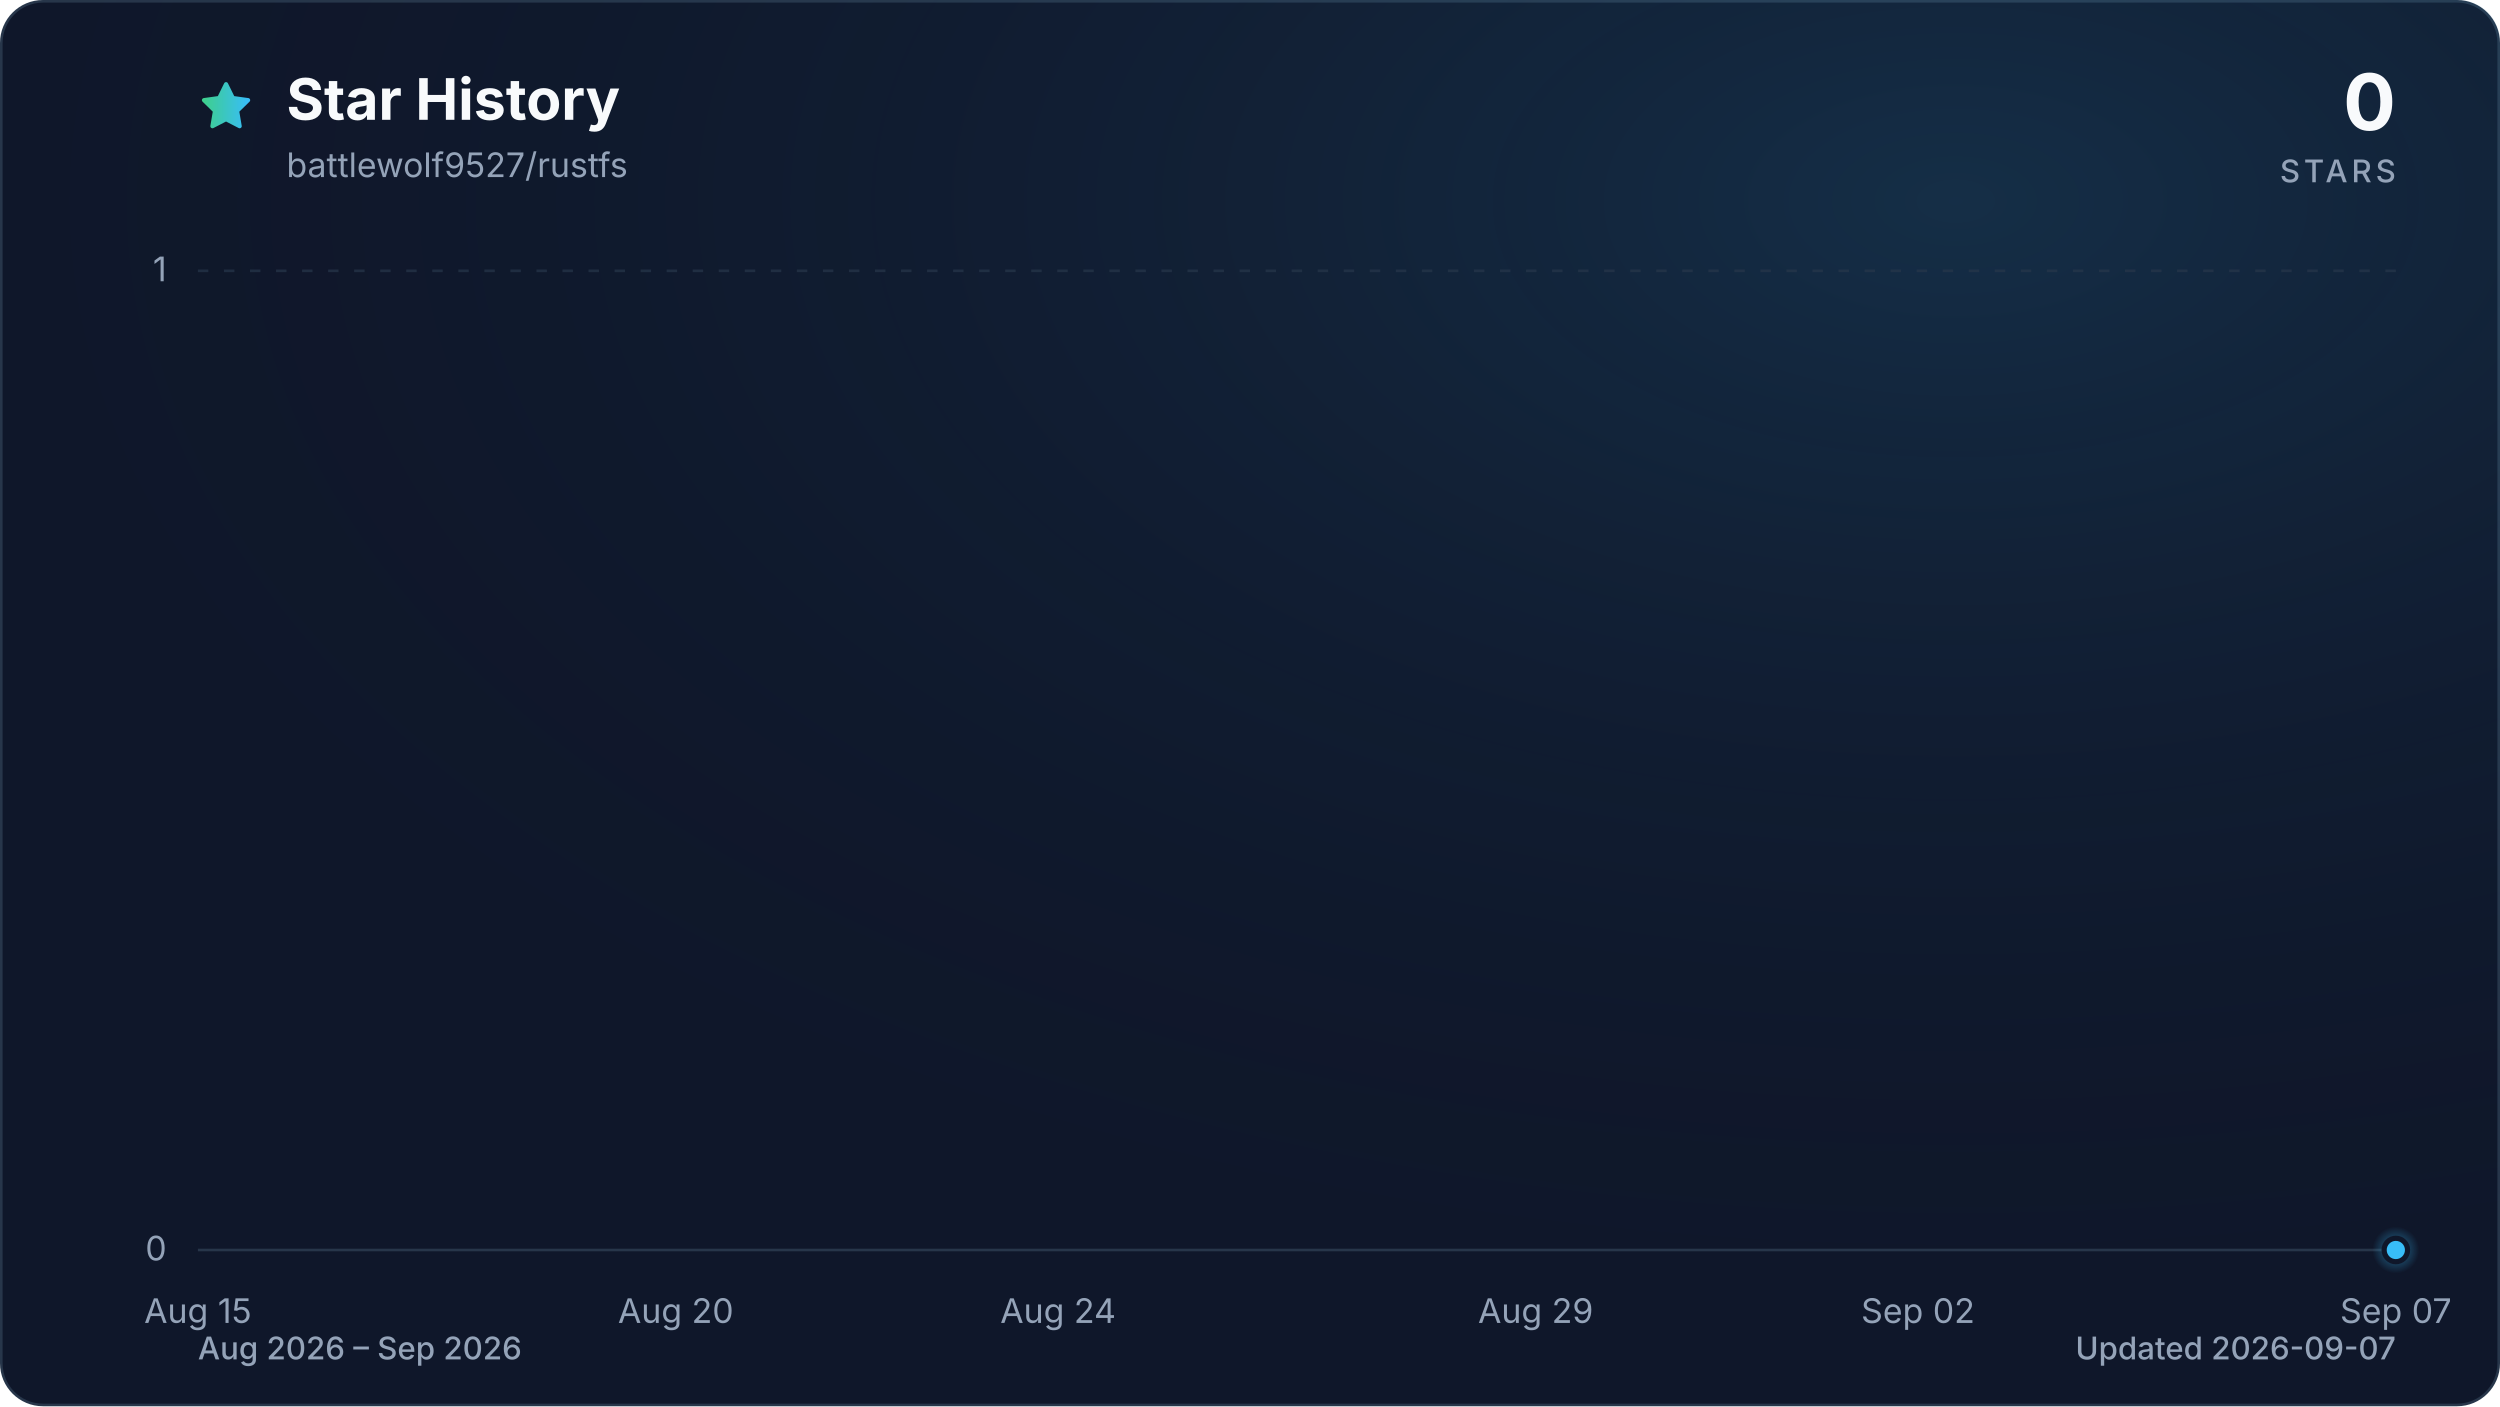
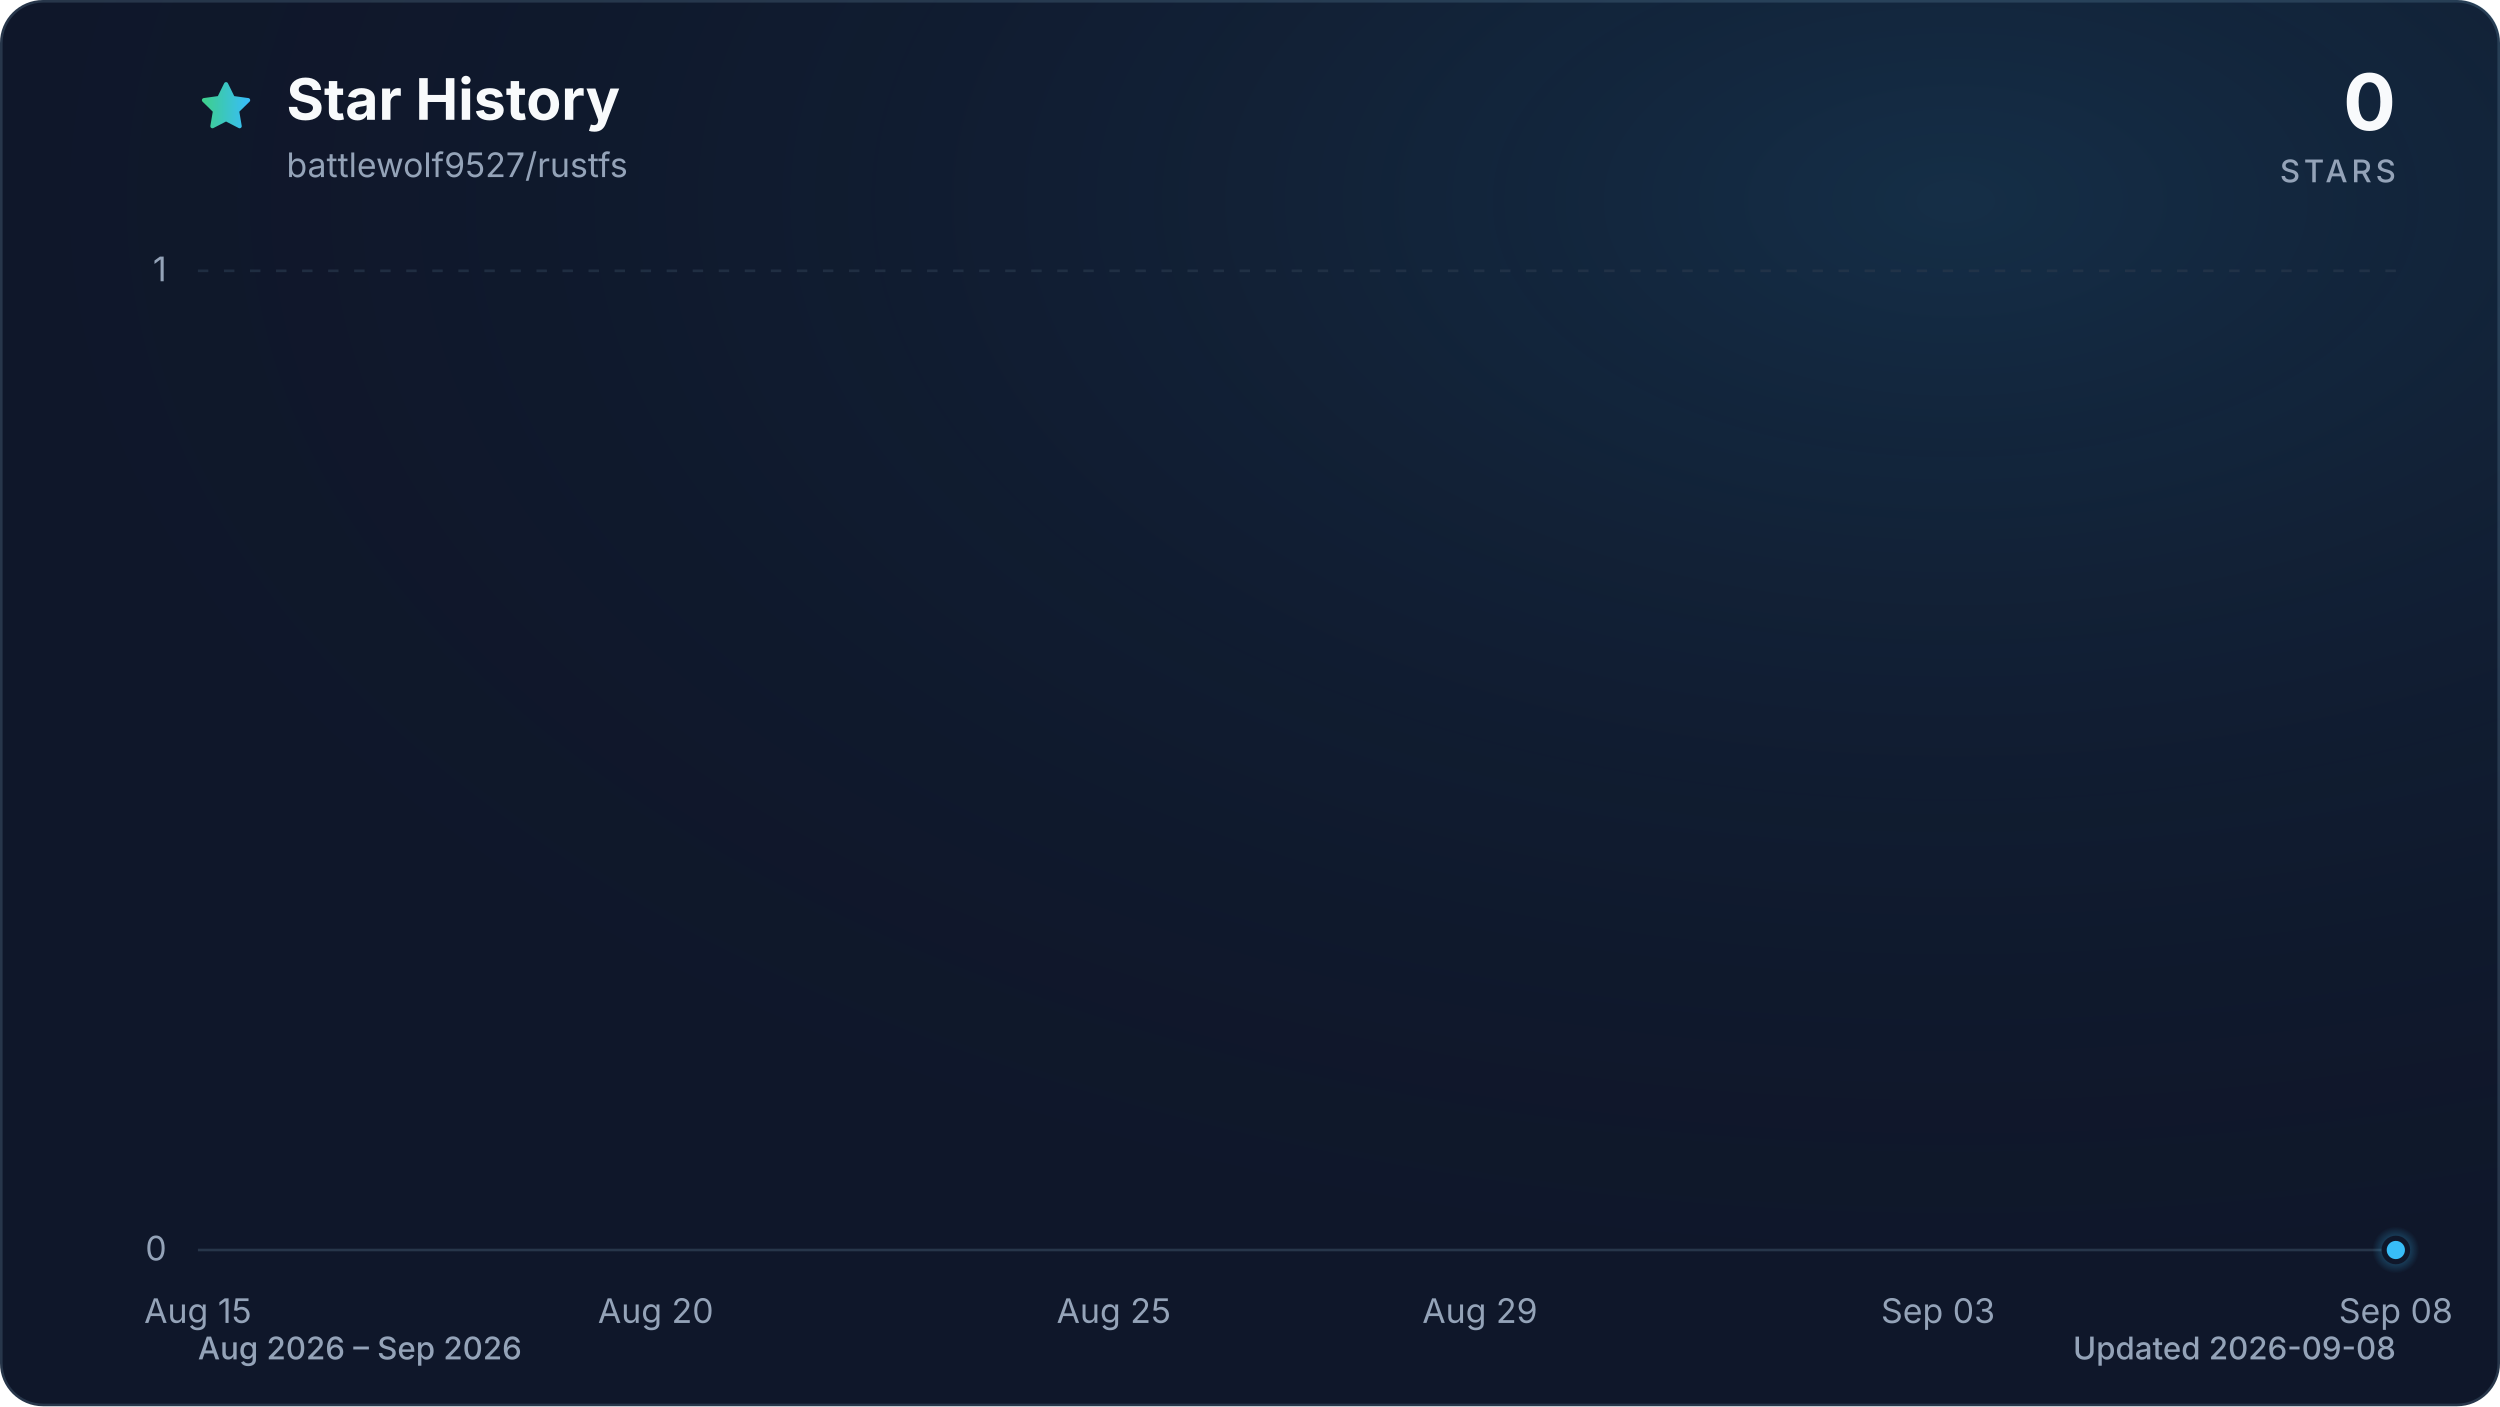
<svg xmlns="http://www.w3.org/2000/svg" viewBox="0 0 960 540" role="img" aria-labelledby="title description" data-style="gradient" data-variant="glow" data-animated="true">
  <defs>
    <linearGradient id="trend" x1="0" y1="0" x2="1" y2="0">
      <stop offset="0%" stop-color="#3ecf8e" />
      <stop offset="100%" stop-color="#38bdf8" />
    </linearGradient>
    <linearGradient id="area" x1="0" y1="0" x2="0" y2="1">
      <stop offset="0%" stop-color="#3ecf8e" stop-opacity="0.30" />
      <stop offset="55%" stop-color="#38bdf8" stop-opacity="0.10" />
      <stop offset="100%" stop-color="#38bdf8" stop-opacity="0.01" />
    </linearGradient>
    <radialGradient id="marker-halo" cx="50%" cy="50%" r="50%">
      <stop offset="0%" stop-color="#38bdf8" stop-opacity="0.55" />
      <stop offset="100%" stop-color="#38bdf8" stop-opacity="0" />
    </radialGradient>
    <radialGradient id="surface-glow" cx="78%" cy="14%" r="80%">
      <stop offset="0%" stop-color="#38bdf8" stop-opacity="0.14" />
      <stop offset="100%" stop-color="#0f172a" stop-opacity="0" />
    </radialGradient>
    <filter id="trend-glow" x="-20%" y="-20%" width="140%" height="140%">
      <feGaussianBlur stdDeviation="7" />
    </filter>
  </defs>
  <style>
.trend-enter{transform-box:fill-box;transform-origin:center;animation:trend-enter 520ms cubic-bezier(0.16,1,0.3,1)}
.marker-enter{transform-box:fill-box;transform-origin:center;animation:marker-enter 320ms cubic-bezier(0.16,1,0.3,1) 200ms both}
.marker-pulse{transform-box:fill-box;transform-origin:center;animation:marker-pulse 2.6s ease-out infinite}
@keyframes trend-enter{from{opacity:.35;transform:translateY(10px)}to{opacity:1;transform:translateY(0)}}
@keyframes marker-enter{from{opacity:0;transform:scale(.4)}to{opacity:1;transform:scale(1)}}
@keyframes marker-pulse{0%{opacity:.5;transform:scale(.7)}70%,100%{opacity:0;transform:scale(2.1)}}
@media (prefers-reduced-motion:reduce){.trend-enter,.marker-enter,.marker-pulse{animation:none!important}}
@media (prefers-reduced-motion:reduce){.marker-pulse{opacity:0}}
</style>
  <rect x="0.5" y="0.5" width="959" height="539" fill="#0f172a" stroke="#27364a" stroke-width="1" rx="16" />
  <rect width="960" height="540" fill="url(#surface-glow)" rx="16" />
  <path d="M12 2.6l2.9 5.9 6.5.9-4.7 4.6 1.1 6.5-5.8-3-5.8 3 1.1-6.5-4.7-4.6 6.5-.9L12 2.6Z" transform="translate(76 30) scale(.9)" fill="url(#trend)" stroke="url(#trend)" stroke-width="1.8" stroke-linejoin="round" aria-hidden="true" />
  <text x="110" y="46" fill="#f8fafc" font-family="ui-sans-serif, system-ui, -apple-system, BlinkMacSystemFont, 'Segoe UI', sans-serif" font-size="22" font-weight="700">Star History</text>
  <text x="110" y="68" fill="#94a3b8" font-family="ui-sans-serif, system-ui, -apple-system, BlinkMacSystemFont, 'Segoe UI', sans-serif" font-size="13">battlewolf9527/rustfs</text>
  <text x="920" y="50" fill="#f8fafc" font-family="ui-sans-serif, system-ui, -apple-system, BlinkMacSystemFont, 'Segoe UI', sans-serif" font-size="30" font-weight="700" text-anchor="end">0</text>
  <text x="920" y="70" fill="#94a3b8" font-family="ui-sans-serif, system-ui, -apple-system, BlinkMacSystemFont, 'Segoe UI', sans-serif" font-size="12" font-weight="500" letter-spacing="1.5" text-anchor="end">STARS</text>
  <line x1="76" y1="480.0" x2="920" y2="480.0" stroke="#27364a" stroke-width="1" stroke-dasharray="0" opacity="1" />
  <text x="64" y="484.0" fill="#94a3b8" font-family="ui-sans-serif, system-ui, -apple-system, BlinkMacSystemFont, 'Segoe UI', sans-serif" font-size="13" text-anchor="end">0</text>
  <line x1="76" y1="104.0" x2="920" y2="104.0" stroke="#27364a" stroke-width="1" stroke-dasharray="4 6" opacity="0.7" />
  <text x="64" y="108.0" fill="#94a3b8" font-family="ui-sans-serif, system-ui, -apple-system, BlinkMacSystemFont, 'Segoe UI', sans-serif" font-size="13" text-anchor="end">1</text>
  <text x="76.0" y="508" fill="#94a3b8" font-family="ui-sans-serif, system-ui, -apple-system, BlinkMacSystemFont, 'Segoe UI', sans-serif" font-size="13" text-anchor="middle">Aug 15</text>
-   <text x="259.5" y="508" fill="#94a3b8" font-family="ui-sans-serif, system-ui, -apple-system, BlinkMacSystemFont, 'Segoe UI', sans-serif" font-size="13" text-anchor="middle">Aug 20</text>
-   <text x="406.3" y="508" fill="#94a3b8" font-family="ui-sans-serif, system-ui, -apple-system, BlinkMacSystemFont, 'Segoe UI', sans-serif" font-size="13" text-anchor="middle">Aug 24</text>
-   <text x="589.7" y="508" fill="#94a3b8" font-family="ui-sans-serif, system-ui, -apple-system, BlinkMacSystemFont, 'Segoe UI', sans-serif" font-size="13" text-anchor="middle">Aug 29</text>
-   <text x="736.5" y="508" fill="#94a3b8" font-family="ui-sans-serif, system-ui, -apple-system, BlinkMacSystemFont, 'Segoe UI', sans-serif" font-size="13" text-anchor="middle">Sep 02</text>
-   <text x="920.0" y="508" fill="#94a3b8" font-family="ui-sans-serif, system-ui, -apple-system, BlinkMacSystemFont, 'Segoe UI', sans-serif" font-size="13" text-anchor="middle">Sep 07</text>
+   <text x="251.8" y="508" fill="#94a3b8" font-family="ui-sans-serif, system-ui, -apple-system, BlinkMacSystemFont, 'Segoe UI', sans-serif" font-size="13" text-anchor="middle">Aug 20</text>
+   <text x="427.7" y="508" fill="#94a3b8" font-family="ui-sans-serif, system-ui, -apple-system, BlinkMacSystemFont, 'Segoe UI', sans-serif" font-size="13" text-anchor="middle">Aug 25</text>
+   <text x="568.3" y="508" fill="#94a3b8" font-family="ui-sans-serif, system-ui, -apple-system, BlinkMacSystemFont, 'Segoe UI', sans-serif" font-size="13" text-anchor="middle">Aug 29</text>
+   <text x="744.2" y="508" fill="#94a3b8" font-family="ui-sans-serif, system-ui, -apple-system, BlinkMacSystemFont, 'Segoe UI', sans-serif" font-size="13" text-anchor="middle">Sep 03</text>
+   <text x="920.0" y="508" fill="#94a3b8" font-family="ui-sans-serif, system-ui, -apple-system, BlinkMacSystemFont, 'Segoe UI', sans-serif" font-size="13" text-anchor="middle">Sep 08</text>
  <g class="trend-enter">
-     <path d="M 76.0 480.0 C 88.2 480.0, 100.5 480.0, 112.7 480.0 C 124.9 480.0, 137.2 480.0, 149.4 480.0 C 161.6 480.0, 173.9 480.0, 186.1 480.0 C 198.3 480.0, 210.6 480.0, 222.8 480.0 C 235.0 480.0, 247.2 480.0, 259.5 480.0 C 271.7 480.0, 283.9 480.0, 296.2 480.0 C 308.4 480.0, 320.6 480.0, 332.9 480.0 C 345.1 480.0, 357.3 480.0, 369.6 480.0 C 381.8 480.0, 394.0 480.0, 406.3 480.0 C 418.5 480.0, 430.7 480.0, 443.0 480.0 C 455.2 480.0, 467.4 480.0, 479.7 480.0 C 491.9 480.0, 504.1 480.0, 516.3 480.0 C 528.6 480.0, 540.8 480.0, 553.0 480.0 C 565.3 480.0, 577.5 480.0, 589.7 480.0 C 602.0 480.0, 614.2 480.0, 626.4 480.0 C 638.7 480.0, 650.9 480.0, 663.1 480.0 C 675.4 480.0, 687.6 480.0, 699.8 480.0 C 712.1 480.0, 724.3 480.0, 736.5 480.0 C 748.8 480.0, 761.0 480.0, 773.2 480.0 C 785.4 480.0, 797.7 480.0, 809.9 480.0 C 822.1 480.0, 834.4 480.0, 846.6 480.0 C 858.8 480.0, 871.1 480.0, 883.3 480.0 C 895.5 480.0, 907.8 480.0, 920.0 480.0 L 920.0 480.0 L 76.0 480.0 Z" fill="url(#area)" />
-     <path d="M 76.0 480.0 C 88.2 480.0, 100.5 480.0, 112.7 480.0 C 124.9 480.0, 137.2 480.0, 149.4 480.0 C 161.6 480.0, 173.9 480.0, 186.1 480.0 C 198.3 480.0, 210.6 480.0, 222.8 480.0 C 235.0 480.0, 247.2 480.0, 259.5 480.0 C 271.7 480.0, 283.9 480.0, 296.2 480.0 C 308.4 480.0, 320.6 480.0, 332.9 480.0 C 345.1 480.0, 357.3 480.0, 369.6 480.0 C 381.8 480.0, 394.0 480.0, 406.3 480.0 C 418.5 480.0, 430.7 480.0, 443.0 480.0 C 455.2 480.0, 467.4 480.0, 479.7 480.0 C 491.9 480.0, 504.1 480.0, 516.3 480.0 C 528.6 480.0, 540.8 480.0, 553.0 480.0 C 565.3 480.0, 577.5 480.0, 589.7 480.0 C 602.0 480.0, 614.2 480.0, 626.4 480.0 C 638.7 480.0, 650.9 480.0, 663.1 480.0 C 675.4 480.0, 687.6 480.0, 699.8 480.0 C 712.1 480.0, 724.3 480.0, 736.5 480.0 C 748.8 480.0, 761.0 480.0, 773.2 480.0 C 785.4 480.0, 797.7 480.0, 809.9 480.0 C 822.1 480.0, 834.4 480.0, 846.6 480.0 C 858.8 480.0, 871.1 480.0, 883.3 480.0 C 895.5 480.0, 907.8 480.0, 920.0 480.0" fill="none" stroke="url(#trend)" stroke-width="12" stroke-linecap="round" stroke-linejoin="round" opacity="0.16" filter="url(#trend-glow)" />
-     <path d="M 76.0 480.0 C 88.2 480.0, 100.5 480.0, 112.7 480.0 C 124.9 480.0, 137.2 480.0, 149.4 480.0 C 161.6 480.0, 173.9 480.0, 186.1 480.0 C 198.3 480.0, 210.6 480.0, 222.8 480.0 C 235.0 480.0, 247.2 480.0, 259.5 480.0 C 271.7 480.0, 283.9 480.0, 296.2 480.0 C 308.4 480.0, 320.6 480.0, 332.9 480.0 C 345.1 480.0, 357.3 480.0, 369.6 480.0 C 381.8 480.0, 394.0 480.0, 406.3 480.0 C 418.5 480.0, 430.7 480.0, 443.0 480.0 C 455.2 480.0, 467.4 480.0, 479.7 480.0 C 491.9 480.0, 504.1 480.0, 516.3 480.0 C 528.6 480.0, 540.8 480.0, 553.0 480.0 C 565.3 480.0, 577.5 480.0, 589.7 480.0 C 602.0 480.0, 614.2 480.0, 626.4 480.0 C 638.7 480.0, 650.9 480.0, 663.1 480.0 C 675.4 480.0, 687.6 480.0, 699.8 480.0 C 712.1 480.0, 724.3 480.0, 736.5 480.0 C 748.8 480.0, 761.0 480.0, 773.2 480.0 C 785.4 480.0, 797.7 480.0, 809.9 480.0 C 822.1 480.0, 834.4 480.0, 846.6 480.0 C 858.8 480.0, 871.1 480.0, 883.3 480.0 C 895.5 480.0, 907.8 480.0, 920.0 480.0" fill="none" stroke="url(#trend)" stroke-width="3" stroke-linecap="round" stroke-linejoin="round" />
+     <path d="M 76.0 480.0 C 87.7 480.0, 99.4 480.0, 111.2 480.0 C 122.9 480.0, 134.6 480.0, 146.3 480.0 C 158.1 480.0, 169.8 480.0, 181.5 480.0 C 193.2 480.0, 204.9 480.0, 216.7 480.0 C 228.4 480.0, 240.1 480.0, 251.8 480.0 C 263.6 480.0, 275.3 480.0, 287.0 480.0 C 298.7 480.0, 310.4 480.0, 322.2 480.0 C 333.9 480.0, 345.6 480.0, 357.3 480.0 C 369.1 480.0, 380.8 480.0, 392.5 480.0 C 404.2 480.0, 415.9 480.0, 427.7 480.0 C 439.4 480.0, 451.1 480.0, 462.8 480.0 C 474.6 480.0, 486.3 480.0, 498.0 480.0 C 509.7 480.0, 521.4 480.0, 533.2 480.0 C 544.9 480.0, 556.6 480.0, 568.3 480.0 C 580.1 480.0, 591.8 480.0, 603.5 480.0 C 615.2 480.0, 626.9 480.0, 638.7 480.0 C 650.4 480.0, 662.1 480.0, 673.8 480.0 C 685.6 480.0, 697.3 480.0, 709.0 480.0 C 720.7 480.0, 732.4 480.0, 744.2 480.0 C 755.9 480.0, 767.6 480.0, 779.3 480.0 C 791.1 480.0, 802.8 480.0, 814.5 480.0 C 826.2 480.0, 837.9 480.0, 849.7 480.0 C 861.4 480.0, 873.1 480.0, 884.8 480.0 C 896.6 480.0, 908.3 480.0, 920.0 480.0 L 920.0 480.0 L 76.0 480.0 Z" fill="url(#area)" />
+     <path d="M 76.0 480.0 C 87.7 480.0, 99.4 480.0, 111.2 480.0 C 122.9 480.0, 134.6 480.0, 146.3 480.0 C 158.1 480.0, 169.8 480.0, 181.5 480.0 C 193.2 480.0, 204.9 480.0, 216.7 480.0 C 228.4 480.0, 240.1 480.0, 251.8 480.0 C 263.6 480.0, 275.3 480.0, 287.0 480.0 C 298.7 480.0, 310.4 480.0, 322.2 480.0 C 333.9 480.0, 345.6 480.0, 357.3 480.0 C 369.1 480.0, 380.8 480.0, 392.5 480.0 C 404.2 480.0, 415.9 480.0, 427.7 480.0 C 439.4 480.0, 451.1 480.0, 462.8 480.0 C 474.6 480.0, 486.3 480.0, 498.0 480.0 C 509.7 480.0, 521.4 480.0, 533.2 480.0 C 544.9 480.0, 556.6 480.0, 568.3 480.0 C 580.1 480.0, 591.8 480.0, 603.5 480.0 C 615.2 480.0, 626.9 480.0, 638.7 480.0 C 650.4 480.0, 662.1 480.0, 673.8 480.0 C 685.6 480.0, 697.3 480.0, 709.0 480.0 C 720.7 480.0, 732.4 480.0, 744.2 480.0 C 755.9 480.0, 767.6 480.0, 779.3 480.0 C 791.1 480.0, 802.8 480.0, 814.5 480.0 C 826.2 480.0, 837.9 480.0, 849.7 480.0 C 861.4 480.0, 873.1 480.0, 884.8 480.0 C 896.6 480.0, 908.3 480.0, 920.0 480.0" fill="none" stroke="url(#trend)" stroke-width="12" stroke-linecap="round" stroke-linejoin="round" opacity="0.16" filter="url(#trend-glow)" />
+     <path d="M 76.0 480.0 C 87.7 480.0, 99.4 480.0, 111.2 480.0 C 122.9 480.0, 134.6 480.0, 146.3 480.0 C 158.1 480.0, 169.8 480.0, 181.5 480.0 C 193.2 480.0, 204.9 480.0, 216.7 480.0 C 228.4 480.0, 240.1 480.0, 251.8 480.0 C 263.6 480.0, 275.3 480.0, 287.0 480.0 C 298.7 480.0, 310.4 480.0, 322.2 480.0 C 333.9 480.0, 345.6 480.0, 357.3 480.0 C 369.1 480.0, 380.8 480.0, 392.5 480.0 C 404.2 480.0, 415.9 480.0, 427.7 480.0 C 439.4 480.0, 451.1 480.0, 462.8 480.0 C 474.6 480.0, 486.3 480.0, 498.0 480.0 C 509.7 480.0, 521.4 480.0, 533.2 480.0 C 544.9 480.0, 556.6 480.0, 568.3 480.0 C 580.1 480.0, 591.8 480.0, 603.5 480.0 C 615.2 480.0, 626.9 480.0, 638.7 480.0 C 650.4 480.0, 662.1 480.0, 673.8 480.0 C 685.6 480.0, 697.3 480.0, 709.0 480.0 C 720.7 480.0, 732.4 480.0, 744.2 480.0 C 755.9 480.0, 767.6 480.0, 779.3 480.0 C 791.1 480.0, 802.8 480.0, 814.5 480.0 C 826.2 480.0, 837.9 480.0, 849.7 480.0 C 861.4 480.0, 873.1 480.0, 884.8 480.0 C 896.6 480.0, 908.3 480.0, 920.0 480.0" fill="none" stroke="url(#trend)" stroke-width="3" stroke-linecap="round" stroke-linejoin="round" />
  </g>
  <g class="marker-enter">
    <circle class="marker-pulse" cx="920.0" cy="480.0" r="9" fill="url(#marker-halo)" />
    <circle cx="920.0" cy="480.0" r="4.5" fill="#38bdf8" stroke="#0f172a" stroke-width="2" />
  </g>
  <text x="76" y="522" fill="#94a3b8" font-family="ui-sans-serif, system-ui, -apple-system, BlinkMacSystemFont, 'Segoe UI', sans-serif" font-size="12" font-weight="500">Aug 2026 – Sep 2026</text>
-   <text x="920" y="522" fill="#94a3b8" font-family="ui-sans-serif, system-ui, -apple-system, BlinkMacSystemFont, 'Segoe UI', sans-serif" font-size="12" font-weight="500" text-anchor="end">Updated 2026-09-07</text>
+   <text x="920" y="522" fill="#94a3b8" font-family="ui-sans-serif, system-ui, -apple-system, BlinkMacSystemFont, 'Segoe UI', sans-serif" font-size="12" font-weight="500" text-anchor="end">Updated 2026-09-08</text>
</svg>
